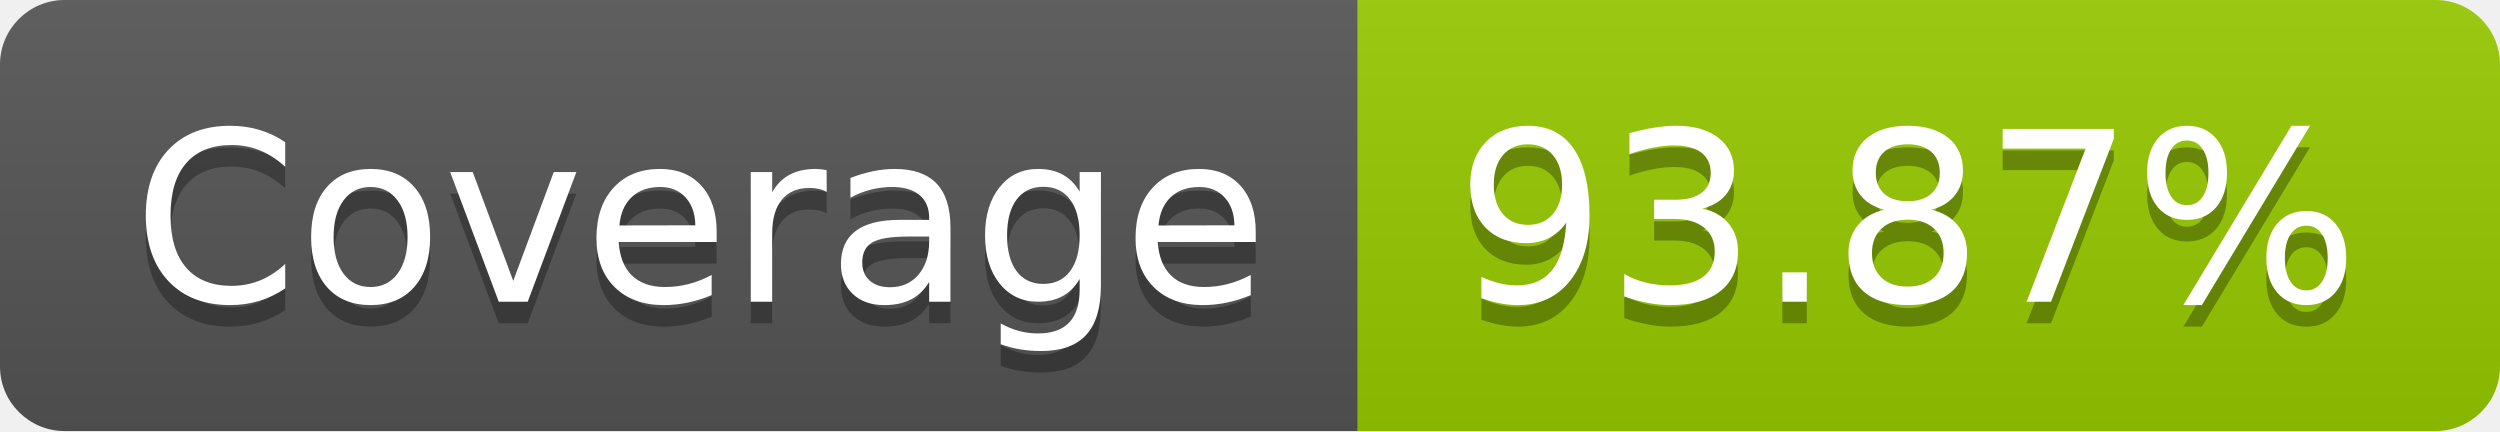
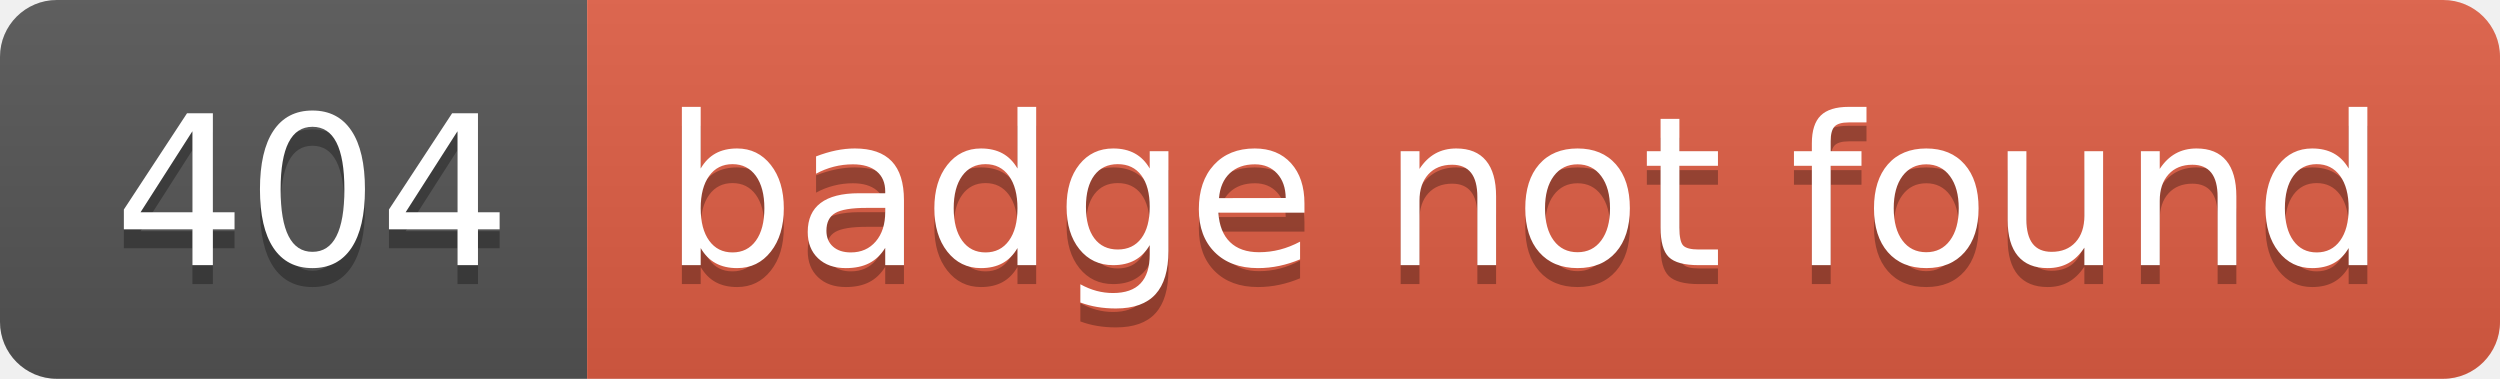
- <svg xmlns="http://www.w3.org/2000/svg" width="116" height="20" role="img" aria-label="Coverage: 93.87%">
+ <svg xmlns="http://www.w3.org/2000/svg" width="132" height="20" role="img" aria-label="404: badge not found">
  <linearGradient id="s" x2="0" y2="100%">
    <stop offset="0" stop-color="#bbb" stop-opacity=".1" />
    <stop offset="1" stop-opacity=".1" />
  </linearGradient>
  <clipPath id="r">
-     <rect width="116" height="20" rx="3" fill="#fff" />
+     <rect width="132" height="20" rx="3" fill="#fff" />
  </clipPath>
  <g clip-path="url(#r)">
-     <rect width="63" height="20" fill="#555" />
-     <rect x="63" width="53" height="20" fill="#97ca00" />
-     <rect width="116" height="20" fill="url(#s)" />
+     <rect width="31" height="20" fill="#555" />
+     <rect x="31" width="101" height="20" fill="#e05d44" />
+     <rect width="132" height="20" fill="url(#s)" />
  </g>
  <g fill="#fff" text-anchor="middle" font-family="Verdana,Geneva,DejaVu Sans,sans-serif" text-rendering="geometricPrecision" font-size="110">
-     <text aria-hidden="true" x="325" y="150" fill="#010101" fill-opacity=".3" transform="scale(.1)" textLength="530">Coverage</text>
-     <text x="325" y="140" transform="scale(.1)" fill="#fff" textLength="530">Coverage</text>
-     <text aria-hidden="true" x="885" y="150" fill="#010101" fill-opacity=".3" transform="scale(.1)" textLength="430">93.87%</text>
-     <text x="885" y="140" transform="scale(.1)" fill="#fff" textLength="430">93.87%</text>
+     <text aria-hidden="true" x="165" y="150" fill="#010101" fill-opacity=".3" transform="scale(.1)" textLength="210">404</text>
+     <text x="165" y="140" transform="scale(.1)" fill="#fff" textLength="210">404</text>
+     <text aria-hidden="true" x="805" y="150" fill="#010101" fill-opacity=".3" transform="scale(.1)" textLength="910">badge not found</text>
+     <text x="805" y="140" transform="scale(.1)" fill="#fff" textLength="910">badge not found</text>
  </g>
</svg>
